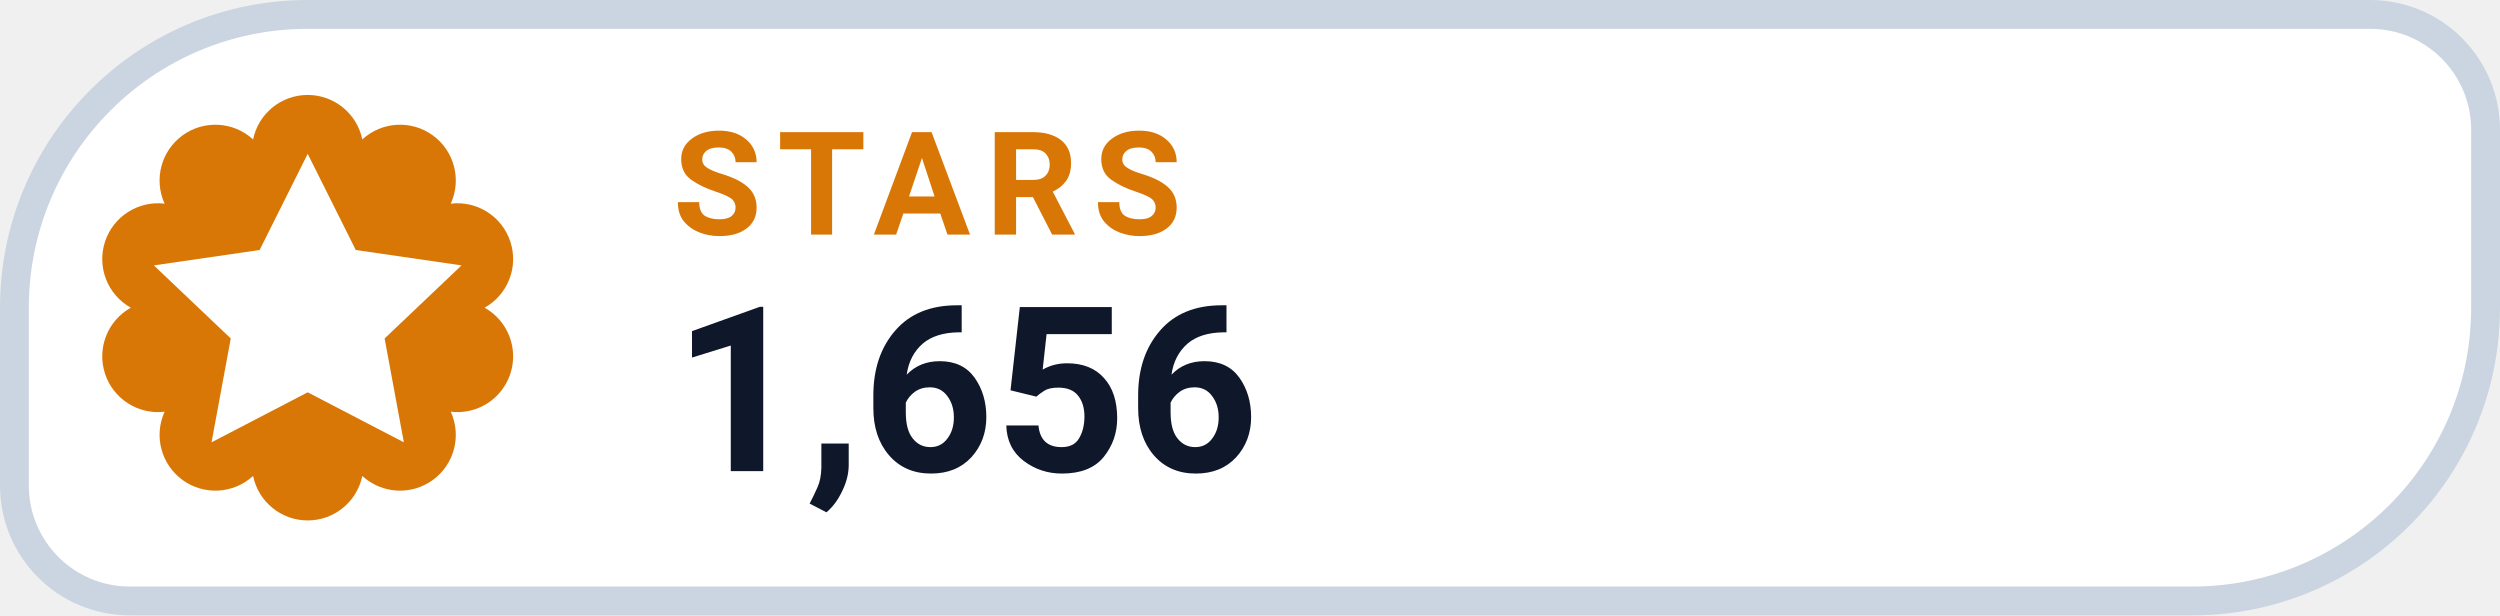
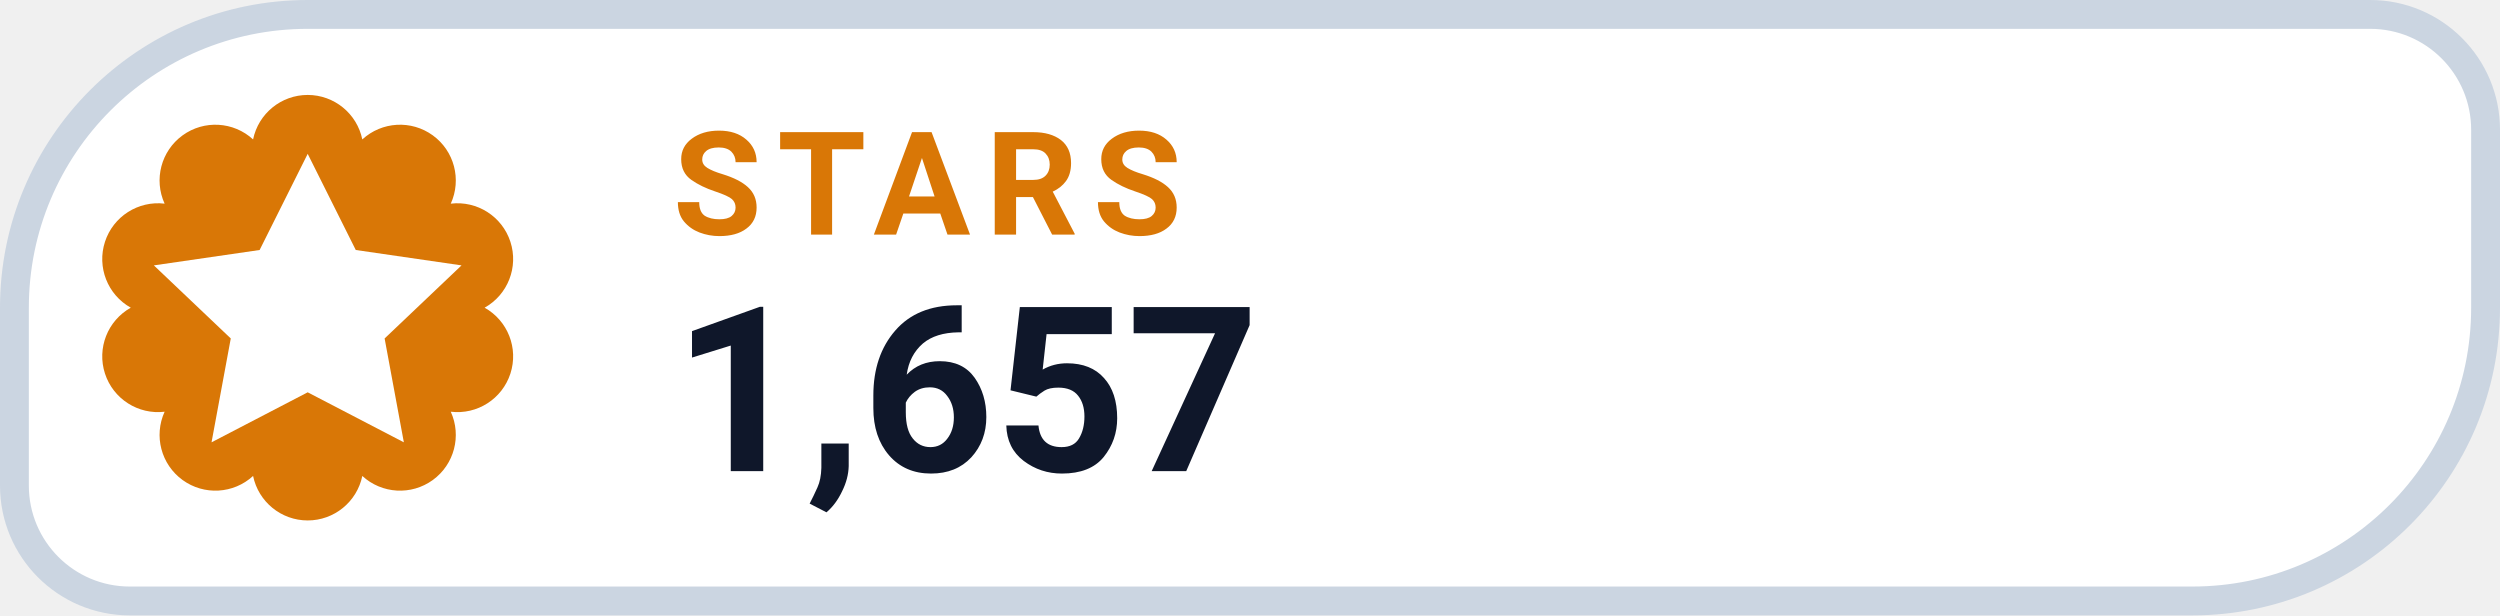
- <svg xmlns="http://www.w3.org/2000/svg" width="130" height="32" viewBox="0 0 130 32" role="img" aria-label="STARS 1,656">
+ <svg xmlns="http://www.w3.org/2000/svg" width="130" height="32" viewBox="0 0 130 32" role="img" aria-label="STARS 1,657">
  <path d="M 16.00 0.75 H 123.25 A 6.00 6.00 0 0 1 129.25 6.75 V 16.00 A 15.25 15.25 0 0 1 114.00 31.25 H 6.75 A 6.00 6.00 0 0 1 0.75 25.25 V 16.00 A 15.25 15.25 0 0 1 16.00 0.75 Z" fill="#FFFFFF" stroke="#CBD5E1" stroke-width="1.5" />
  <path d="M 13.16 7.25 A 2.90 2.90 0 0 1 18.84 7.25 A 2.90 2.90 0 0 1 23.44 10.59 A 2.90 2.90 0 0 1 25.20 16.00 A 2.90 2.90 0 0 1 23.44 21.41 A 2.90 2.90 0 0 1 18.84 24.75 A 2.90 2.90 0 0 1 13.16 24.75 A 2.90 2.90 0 0 1 8.56 21.41 A 2.90 2.90 0 0 1 6.80 16.00 A 2.90 2.90 0 0 1 8.56 10.59 A 2.90 2.90 0 0 1 13.16 7.25 Z" fill="#D97706" />
  <g transform="translate(16 16)" style="color:#FFFFFF;">
    <path d="M0 -8 l2.5 5 5.5 .8 -4 3.8 1 5.4 -5 -2.6 -5 2.6 1 -5.4 -4 -3.8 5.5 -.8 Z" fill="currentColor" />
  </g>
  <text x="35" y="12.2" fill="#D97706" font-family="-apple-system,BlinkMacSystemFont,'Segoe UI',Roboto,Helvetica,Arial,sans-serif" font-size="7.5" font-weight="700" letter-spacing=".8">STARS</text>
-   <text x="35" y="24.5" fill="#0F172A" font-family="-apple-system,BlinkMacSystemFont,'Segoe UI',Roboto,Helvetica,Arial,sans-serif" font-size="12" font-weight="750">1,656</text>
+   <text x="35" y="24.5" fill="#0F172A" font-family="-apple-system,BlinkMacSystemFont,'Segoe UI',Roboto,Helvetica,Arial,sans-serif" font-size="12" font-weight="750">1,657</text>
</svg>
